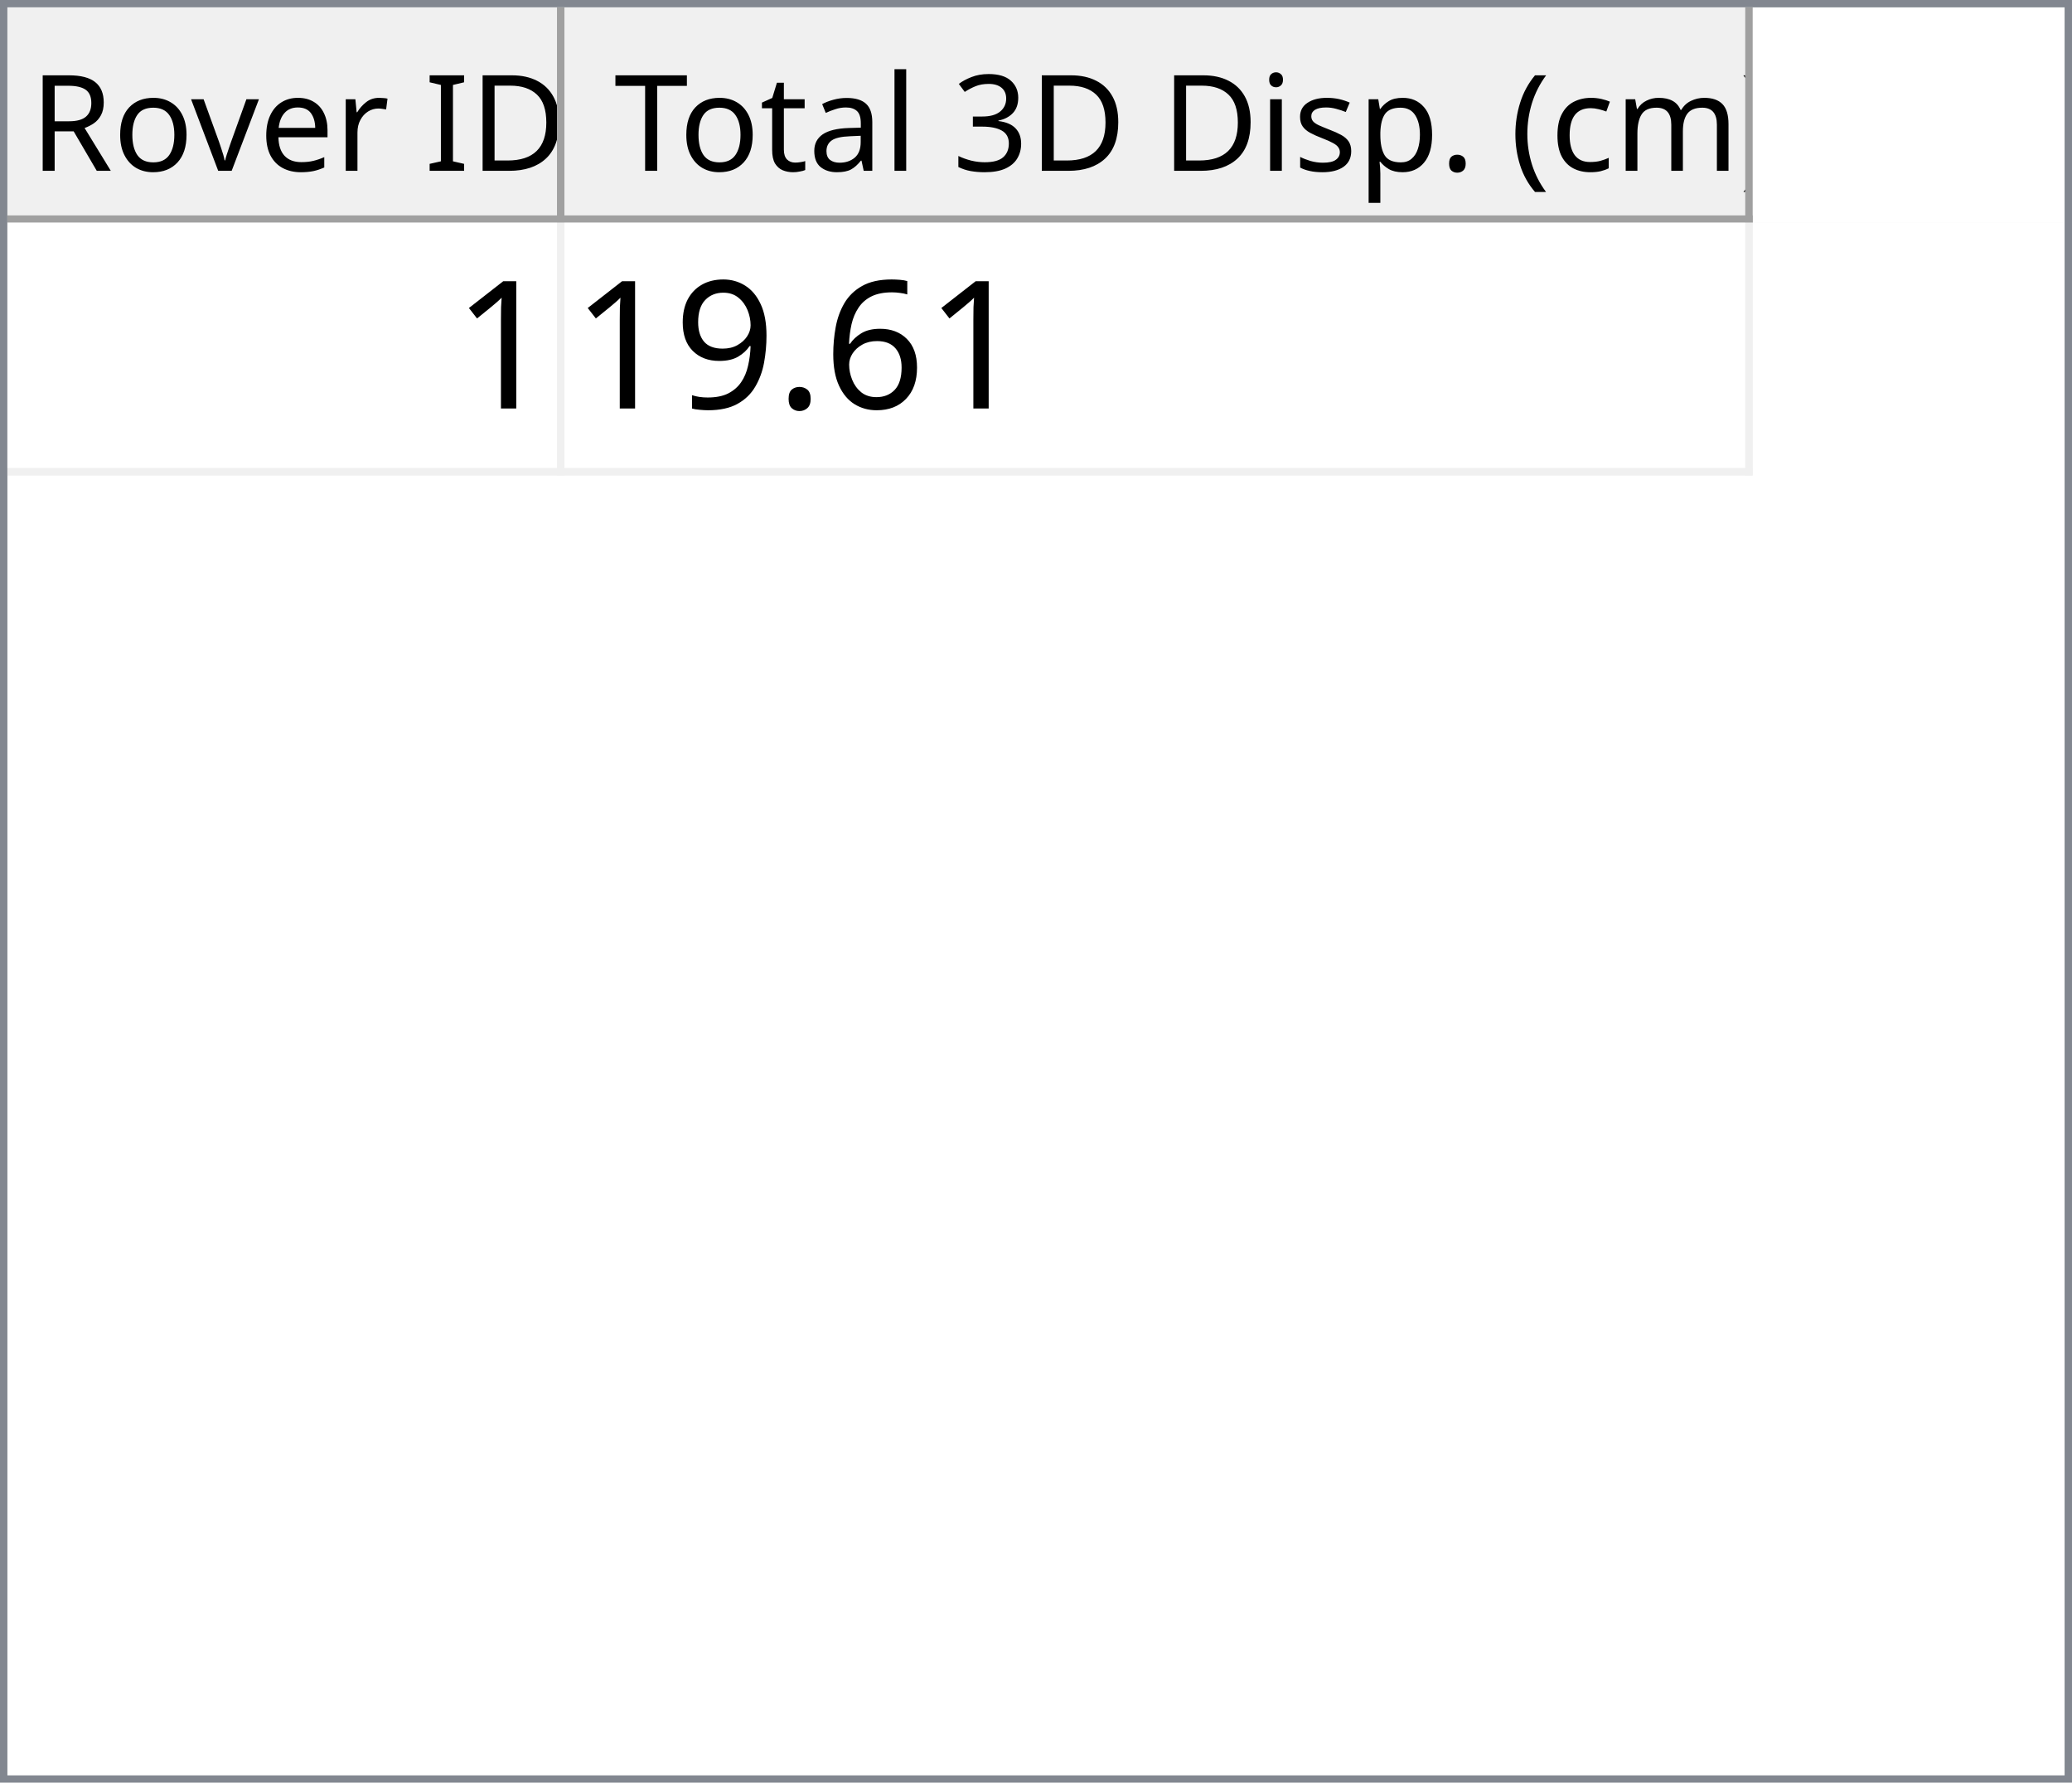
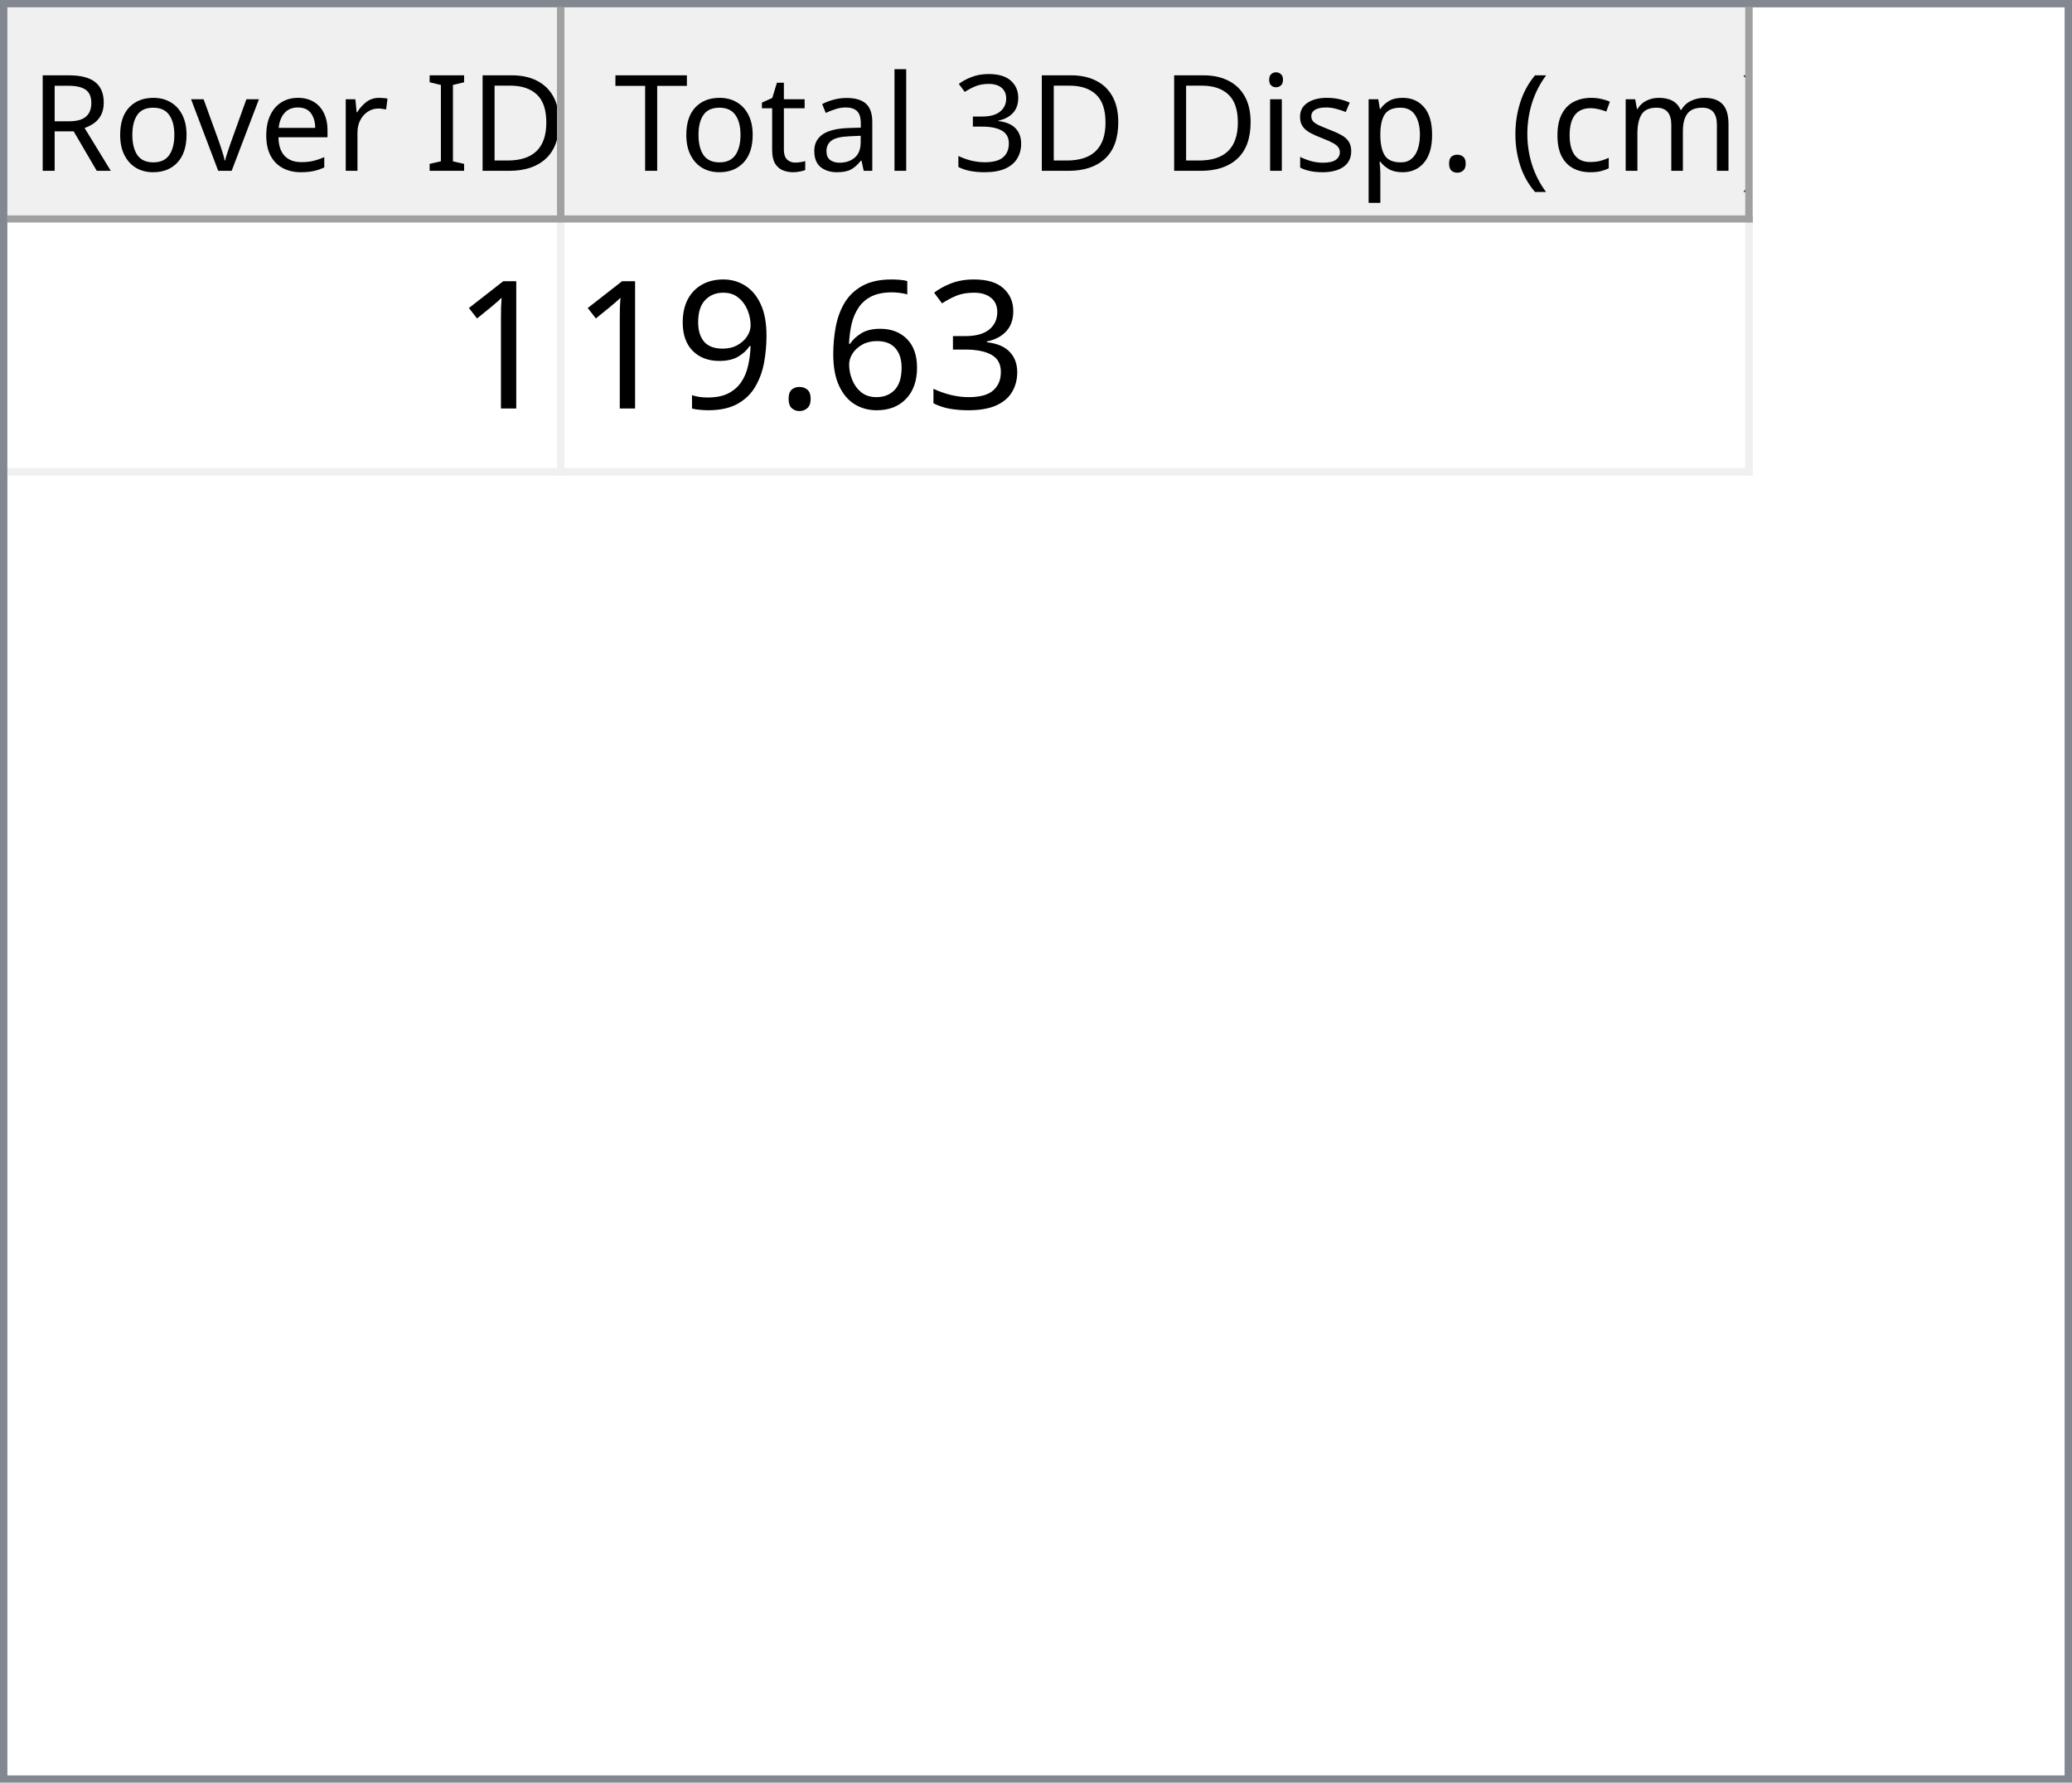
<svg xmlns="http://www.w3.org/2000/svg" style="fill-opacity:1; color-rendering:auto; color-interpolation:auto; text-rendering:auto; stroke:black; stroke-linecap:square; stroke-miterlimit:10; shape-rendering:auto; stroke-opacity:1; fill:black; stroke-dasharray:none; font-weight:normal; stroke-width:1; font-family:'Dialog'; font-style:normal; stroke-linejoin:miter; font-size:12px; stroke-dashoffset:0; image-rendering:auto;" width="279" height="240">
  <defs id="genericDefs" />
  <g>
    <defs id="defs1">
      <clipPath clipPathUnits="userSpaceOnUse" id="clipPath1">
        <path d="M0 0 L279 0 L279 240 L0 240 L0 0 Z" />
      </clipPath>
      <clipPath clipPathUnits="userSpaceOnUse" id="clipPath2">
        <path d="M0 0 L0 240 L279 240 L279 0 Z" />
      </clipPath>
      <clipPath clipPathUnits="userSpaceOnUse" id="clipPath3">
        <path d="M0 0 L0 29 L277 29 L277 0 Z" />
      </clipPath>
      <clipPath clipPathUnits="userSpaceOnUse" id="clipPath4">
        <path d="M0 0 L0 29 L75 29 L75 0 Z" />
      </clipPath>
      <clipPath clipPathUnits="userSpaceOnUse" id="clipPath5">
        <path d="M1 1 L1 28 L74 28 L74 1 Z" />
      </clipPath>
      <clipPath clipPathUnits="userSpaceOnUse" id="clipPath6">
        <path d="M0 0 L0 27 L73 27 L73 0 Z" />
      </clipPath>
      <clipPath clipPathUnits="userSpaceOnUse" id="clipPath7">
        <path d="M-0.5 -0.5 L-0.5 28.5 L74.5 28.5 L74.5 -0.5 Z" />
      </clipPath>
      <clipPath clipPathUnits="userSpaceOnUse" id="clipPath8">
        <path d="M0 0 L0 29 L160 29 L160 0 Z" />
      </clipPath>
      <clipPath clipPathUnits="userSpaceOnUse" id="clipPath9">
        <path d="M1 1 L1 28 L159 28 L159 1 Z" />
      </clipPath>
      <clipPath clipPathUnits="userSpaceOnUse" id="clipPath10">
        <path d="M0 0 L0 27 L158 27 L158 0 Z" />
      </clipPath>
      <clipPath clipPathUnits="userSpaceOnUse" id="clipPath11">
        <path d="M-0.5 -0.5 L-0.5 28.5 L159.5 28.5 L159.5 -0.5 Z" />
      </clipPath>
      <clipPath clipPathUnits="userSpaceOnUse" id="clipPath12">
        <path d="M0 0 L0 209 L277 209 L277 0 Z" />
      </clipPath>
      <clipPath clipPathUnits="userSpaceOnUse" id="clipPath13">
        <path d="M0 0 L0 34 L235 34 L235 0 Z" />
      </clipPath>
      <clipPath clipPathUnits="userSpaceOnUse" id="clipPath14">
        <path d="M-0.5 -0.5 L-0.5 33.5 L234.5 33.5 L234.5 -0.5 Z" />
      </clipPath>
      <clipPath clipPathUnits="userSpaceOnUse" id="clipPath15">
        <path d="M0 0 L0 33 L74 33 L74 0 Z" />
      </clipPath>
      <clipPath clipPathUnits="userSpaceOnUse" id="clipPath16">
        <path d="M0 0 L0 33 L159 33 L159 0 Z" />
      </clipPath>
      <font horiz-adv-x="64.551" id="font1">
        <font-face ascent="107.91" descent="25.098" units-per-em="100" style="font-style:normal; font-family:Segoe UI; font-weight:normal;" />
        <missing-glyph horiz-adv-x="64.551" d="M8.109 0 L8.109 68.266 L56.453 68.266 L56.453 0 L8.109 0 ZM15.328 7.234 L49.219 7.234 L49.219 61.031 L15.328 61.031 L15.328 7.234 Z" />
        <glyph unicode="D" horiz-adv-x="70.117" d="M9.188 0 L9.188 70.016 L28.516 70.016 Q65.531 70.016 65.531 35.891 Q65.531 19.672 55.25 9.836 Q44.969 0 27.734 0 L9.188 0 ZM17.391 62.594 L17.391 7.422 L27.828 7.422 Q41.609 7.422 49.273 14.797 Q56.938 22.172 56.938 35.688 Q56.938 62.594 28.328 62.594 L17.391 62.594 Z" />
        <glyph unicode="I" horiz-adv-x="26.611" d="M17.391 0 L9.188 0 L9.188 70.016 L17.391 70.016 L17.391 0 Z" />
        <glyph unicode=" " horiz-adv-x="27.393" d="" />
        <glyph unicode="r" horiz-adv-x="34.766" d="M34.188 41.891 Q32.078 43.5 28.125 43.5 Q23 43.5 19.555 38.672 Q16.109 33.844 16.109 25.484 L16.109 0 L8.109 0 L8.109 50 L16.109 50 L16.109 39.703 L16.312 39.703 Q18.016 44.969 21.531 47.922 Q25.047 50.875 29.391 50.875 Q32.516 50.875 34.188 50.203 L34.188 41.891 Z" />
        <glyph unicode="e" horiz-adv-x="52.295" d="M48.297 23 L12.984 23 Q13.188 14.656 17.484 10.109 Q21.781 5.562 29.297 5.562 Q37.75 5.562 44.828 11.141 L44.828 3.609 Q38.234 -1.172 27.391 -1.172 Q16.797 -1.172 10.742 5.641 Q4.688 12.453 4.688 24.812 Q4.688 36.469 11.305 43.82 Q17.922 51.172 27.734 51.172 Q37.547 51.172 42.922 44.828 Q48.297 38.484 48.297 27.203 L48.297 23 ZM40.094 29.781 Q40.047 36.719 36.75 40.578 Q33.453 44.438 27.594 44.438 Q21.922 44.438 17.969 40.383 Q14.016 36.328 13.094 29.781 L40.094 29.781 Z" />
        <glyph unicode="v" horiz-adv-x="47.9" d="M47.406 50 L27.484 0 L19.625 0 L0.688 50 L9.469 50 L22.172 13.672 Q23.578 9.672 23.922 6.688 L24.125 6.688 Q24.609 10.453 25.688 13.484 L38.969 50 L47.406 50 Z" />
        <glyph unicode="o" horiz-adv-x="58.594" d="M29 -1.172 Q17.922 -1.172 11.305 5.836 Q4.688 12.844 4.688 24.422 Q4.688 37.016 11.57 44.094 Q18.453 51.172 30.172 51.172 Q41.359 51.172 47.633 44.289 Q53.906 37.406 53.906 25.203 Q53.906 13.234 47.141 6.031 Q40.375 -1.172 29 -1.172 ZM29.594 44.438 Q21.875 44.438 17.383 39.188 Q12.891 33.938 12.891 24.703 Q12.891 15.828 17.43 10.695 Q21.969 5.562 29.594 5.562 Q37.359 5.562 41.531 10.594 Q45.703 15.625 45.703 24.906 Q45.703 34.281 41.531 39.359 Q37.359 44.438 29.594 44.438 Z" />
        <glyph unicode="R" horiz-adv-x="59.814" d="M59.375 0 L49.609 0 L37.891 19.625 Q36.281 22.359 34.766 24.289 Q33.25 26.219 31.664 27.438 Q30.078 28.656 28.25 29.219 Q26.422 29.781 24.125 29.781 L17.391 29.781 L17.391 0 L9.188 0 L9.188 70.016 L30.078 70.016 Q34.672 70.016 38.555 68.867 Q42.438 67.719 45.289 65.375 Q48.141 63.031 49.758 59.547 Q51.375 56.062 51.375 51.375 Q51.375 47.703 50.273 44.656 Q49.172 41.609 47.148 39.211 Q45.125 36.812 42.266 35.133 Q39.406 33.453 35.844 32.516 L35.844 32.328 Q37.594 31.547 38.891 30.547 Q40.188 29.547 41.359 28.18 Q42.531 26.812 43.68 25.078 Q44.828 23.344 46.234 21.047 L59.375 0 ZM17.391 62.594 L17.391 37.203 L28.516 37.203 Q31.594 37.203 34.203 38.133 Q36.812 39.062 38.719 40.797 Q40.625 42.531 41.703 45.047 Q42.781 47.562 42.781 50.688 Q42.781 56.297 39.141 59.445 Q35.5 62.594 28.609 62.594 L17.391 62.594 Z" />
        <glyph unicode=")" horiz-adv-x="30.176" d="M8.297 -15.922 L1.172 -15.922 Q16.406 2.344 16.406 26.812 Q16.406 51.469 1.078 70.016 L8.297 70.016 Q23.531 52.156 23.531 26.703 Q23.531 1.375 8.297 -15.922 Z" />
        <glyph unicode="m" horiz-adv-x="86.133" d="M79.109 0 L71.094 0 L71.094 28.719 Q71.094 37.016 68.531 40.727 Q65.969 44.438 59.906 44.438 Q54.781 44.438 51.195 39.75 Q47.609 35.062 47.609 28.516 L47.609 0 L39.594 0 L39.594 29.688 Q39.594 44.438 28.219 44.438 Q22.953 44.438 19.531 40.016 Q16.109 35.594 16.109 28.516 L16.109 0 L8.109 0 L8.109 50 L16.109 50 L16.109 42.094 L16.312 42.094 Q21.625 51.172 31.844 51.172 Q36.969 51.172 40.773 48.312 Q44.578 45.453 46 40.828 Q51.562 51.172 62.594 51.172 Q79.109 51.172 79.109 30.812 L79.109 0 Z" />
        <glyph unicode="c" horiz-adv-x="46.191" d="M42.188 2.297 Q36.422 -1.172 28.516 -1.172 Q17.828 -1.172 11.258 5.789 Q4.688 12.75 4.688 23.828 Q4.688 36.188 11.766 43.68 Q18.844 51.172 30.672 51.172 Q37.25 51.172 42.281 48.734 L42.281 40.531 Q36.719 44.438 30.375 44.438 Q22.703 44.438 17.797 38.945 Q12.891 33.453 12.891 24.516 Q12.891 15.719 17.508 10.641 Q22.125 5.562 29.891 5.562 Q36.422 5.562 42.188 9.906 L42.188 2.297 Z" />
        <glyph unicode="(" horiz-adv-x="30.176" d="M29.109 -15.922 L21.969 -15.922 Q6.844 1.375 6.844 26.703 Q6.844 52.156 21.969 70.016 L29.203 70.016 Q13.875 51.469 13.875 26.812 Q13.875 2.344 29.109 -15.922 Z" />
        <glyph unicode="." horiz-adv-x="21.68" d="M10.891 -1.078 Q8.641 -1.078 7.055 0.539 Q5.469 2.156 5.469 4.391 Q5.469 6.641 7.055 8.273 Q8.641 9.906 10.891 9.906 Q13.188 9.906 14.797 8.273 Q16.406 6.641 16.406 4.391 Q16.406 2.156 14.797 0.539 Q13.188 -1.078 10.891 -1.078 Z" />
        <glyph unicode="p" horiz-adv-x="58.789" d="M16.312 7.234 L16.109 7.234 L16.109 -23 L8.109 -23 L8.109 50 L16.109 50 L16.109 41.219 L16.312 41.219 Q22.219 51.172 33.594 51.172 Q43.266 51.172 48.688 44.461 Q54.109 37.75 54.109 26.469 Q54.109 13.922 48 6.375 Q41.891 -1.172 31.297 -1.172 Q21.578 -1.172 16.312 7.234 ZM16.109 27.391 L16.109 20.406 Q16.109 14.203 20.141 9.883 Q24.172 5.562 30.375 5.562 Q37.641 5.562 41.773 11.133 Q45.906 16.703 45.906 26.609 Q45.906 34.969 42.047 39.703 Q38.188 44.438 31.594 44.438 Q24.609 44.438 20.359 39.578 Q16.109 34.719 16.109 27.391 Z" />
        <glyph unicode="s" horiz-adv-x="42.432" d="M5.078 1.812 L5.078 10.406 Q11.625 5.562 19.484 5.562 Q30.031 5.562 30.031 12.594 Q30.031 14.594 29.125 15.992 Q28.219 17.391 26.68 18.461 Q25.141 19.531 23.07 20.383 Q21 21.234 18.609 22.172 Q15.281 23.484 12.766 24.828 Q10.25 26.172 8.57 27.859 Q6.891 29.547 6.031 31.695 Q5.172 33.844 5.172 36.719 Q5.172 40.234 6.789 42.945 Q8.406 45.656 11.086 47.484 Q13.766 49.312 17.211 50.242 Q20.656 51.172 24.312 51.172 Q30.812 51.172 35.938 48.922 L35.938 40.828 Q30.422 44.438 23.25 44.438 Q21 44.438 19.195 43.922 Q17.391 43.406 16.094 42.477 Q14.797 41.547 14.086 40.258 Q13.375 38.969 13.375 37.406 Q13.375 35.453 14.086 34.133 Q14.797 32.812 16.164 31.789 Q17.531 30.766 19.484 29.938 Q21.438 29.109 23.922 28.125 Q27.25 26.859 29.883 25.516 Q32.516 24.172 34.375 22.484 Q36.234 20.797 37.234 18.602 Q38.234 16.406 38.234 13.375 Q38.234 9.672 36.602 6.938 Q34.969 4.203 32.234 2.398 Q29.5 0.594 25.93 -0.289 Q22.359 -1.172 18.453 -1.172 Q10.75 -1.172 5.078 1.812 Z" />
        <glyph unicode="i" horiz-adv-x="24.219" d="M12.203 62.703 Q10.062 62.703 8.547 64.164 Q7.031 65.625 7.031 67.875 Q7.031 70.125 8.547 71.609 Q10.062 73.094 12.203 73.094 Q14.406 73.094 15.945 71.609 Q17.484 70.125 17.484 67.875 Q17.484 65.719 15.945 64.211 Q14.406 62.703 12.203 62.703 ZM16.109 0 L8.109 0 L8.109 50 L16.109 50 L16.109 0 Z" />
        <glyph unicode="3" horiz-adv-x="53.906" d="M46.531 19.828 Q46.531 15.094 44.75 11.211 Q42.969 7.328 39.719 4.57 Q36.469 1.812 31.93 0.297 Q27.391 -1.219 21.922 -1.219 Q11.922 -1.219 6 2.594 L6 11.188 Q13.094 5.609 22.219 5.609 Q25.875 5.609 28.828 6.539 Q31.781 7.469 33.906 9.227 Q36.031 10.984 37.18 13.477 Q38.328 15.969 38.328 19.094 Q38.328 32.812 18.797 32.812 L12.984 32.812 L12.984 39.594 L18.5 39.594 Q35.797 39.594 35.797 52.484 Q35.797 64.406 22.609 64.406 Q15.188 64.406 8.688 59.422 L8.688 67.188 Q15.375 71.188 24.609 71.188 Q29 71.188 32.57 69.969 Q36.141 68.75 38.68 66.555 Q41.219 64.359 42.609 61.281 Q44 58.203 44 54.5 Q44 40.672 30.031 36.719 L30.031 36.531 Q33.594 36.141 36.625 34.797 Q39.656 33.453 41.852 31.305 Q44.047 29.156 45.289 26.25 Q46.531 23.344 46.531 19.828 Z" />
        <glyph unicode="l" horiz-adv-x="24.219" d="M16.109 0 L8.109 0 L8.109 74.031 L16.109 74.031 L16.109 0 Z" />
        <glyph unicode="a" horiz-adv-x="50.879" d="M43.891 0 L35.891 0 L35.891 7.812 L35.688 7.812 Q30.469 -1.172 20.312 -1.172 Q12.844 -1.172 8.617 2.781 Q4.391 6.734 4.391 13.281 Q4.391 27.297 20.906 29.594 L35.891 31.688 Q35.891 44.438 25.594 44.438 Q16.547 44.438 9.281 38.281 L9.281 46.484 Q16.656 51.172 26.266 51.172 Q43.891 51.172 43.891 32.516 L43.891 0 ZM35.891 25.297 L23.828 23.641 Q18.266 22.859 15.43 20.875 Q12.594 18.891 12.594 13.875 Q12.594 10.203 15.211 7.883 Q17.828 5.562 22.172 5.562 Q28.125 5.562 32.008 9.742 Q35.891 13.922 35.891 20.312 L35.891 25.297 Z" />
        <glyph unicode="t" horiz-adv-x="33.887" d="M31.297 0.484 Q28.469 -1.078 23.828 -1.078 Q10.688 -1.078 10.688 13.578 L10.688 43.172 L2.094 43.172 L2.094 50 L10.688 50 L10.688 62.203 L18.703 64.797 L18.703 50 L31.297 50 L31.297 43.172 L18.703 43.172 L18.703 14.984 Q18.703 9.969 20.414 7.82 Q22.125 5.672 26.078 5.672 Q29.109 5.672 31.297 7.328 L31.297 0.484 Z" />
        <glyph unicode="T" horiz-adv-x="52.393" d="M50.594 62.594 L30.375 62.594 L30.375 0 L22.172 0 L22.172 62.594 L2 62.594 L2 70.016 L50.594 70.016 L50.594 62.594 Z" />
      </font>
      <font horiz-adv-x="75.0" id="font2">
        <font-face ascent="100.537" descent="21.973" units-per-em="100" style="font-style:normal; font-family:sans-serif; font-weight:normal;" />
        <missing-glyph horiz-adv-x="75.0" d="M12.5 0 L12.5 62.5 L62.5 62.5 L62.5 0 L12.5 0 ZM14.062 1.562 L60.938 1.562 L60.938 60.938 L14.062 60.938 L14.062 1.562 Z" />
        <glyph unicode="1" horiz-adv-x="55.615" d="M37.25 0 L28.469 0 L28.469 56 Q25.297 52.984 20.141 49.953 Q14.984 46.922 10.891 45.406 L10.891 53.906 Q18.266 57.375 23.781 62.305 Q29.297 67.234 31.594 71.875 L37.25 71.875 L37.25 0 Z" />
+         <glyph unicode="3" horiz-adv-x="55.615" d="M4.203 18.891 L12.984 20.062 Q14.5 12.594 18.141 9.297 Q21.781 6 27 6 Q33.203 6 37.477 10.297 Q41.75 14.594 41.75 20.953 Q41.75 27 37.797 30.93 Q33.844 34.859 27.734 34.859 Q25.25 34.859 21.531 33.891 L22.516 41.609 Q23.391 41.5 23.922 41.5 Q29.547 41.5 34.039 44.43 Q38.531 47.359 38.531 53.469 Q38.531 58.297 35.258 61.477 Q31.984 64.656 26.812 64.656 Q21.688 64.656 18.266 61.43 Q14.844 58.203 13.875 51.766 L5.078 53.328 Q6.688 62.156 12.398 67.016 Q18.109 71.875 26.609 71.875 Q32.469 71.875 37.398 69.359 Q42.328 66.844 44.945 62.5 Q47.562 58.156 47.562 53.266 Q47.562 48.641 45.07 44.828 Q42.578 41.016 37.703 38.766 Q44.047 37.312 47.562 32.695 Q51.078 28.078 51.078 21.141 Q51.078 11.766 44.242 5.25 Q37.406 -1.266 26.953 -1.266 Q17.531 -1.266 11.305 4.352 Q5.078 9.969 4.203 18.891 Z" />
        <glyph unicode="6" horiz-adv-x="55.615" d="M49.75 54.047 L41.016 53.375 Q39.844 58.547 37.703 60.891 Q34.125 64.656 28.906 64.656 Q24.703 64.656 21.531 62.312 Q17.391 59.281 14.992 53.469 Q12.594 47.656 12.5 36.922 Q15.672 41.75 20.266 44.094 Q24.859 46.438 29.891 46.438 Q38.672 46.438 44.852 39.969 Q51.031 33.5 51.031 23.25 Q51.031 16.5 48.125 10.719 Q45.219 4.938 40.141 1.859 Q35.062 -1.219 28.609 -1.219 Q17.625 -1.219 10.695 6.859 Q3.766 14.938 3.766 33.5 Q3.766 54.25 11.422 63.672 Q18.109 71.875 29.438 71.875 Q37.891 71.875 43.289 67.141 Q48.688 62.406 49.75 54.047 ZM13.875 23.188 Q13.875 18.656 15.797 14.508 Q17.719 10.359 21.188 8.18 Q24.656 6 28.469 6 Q34.031 6 38.039 10.492 Q42.047 14.984 42.047 22.703 Q42.047 30.125 38.086 34.398 Q34.125 38.672 28.125 38.672 Q22.172 38.672 18.023 34.398 Q13.875 30.125 13.875 23.188 Z" />
        <glyph unicode="." horiz-adv-x="27.783" d="M9.078 0 L9.078 10.016 L19.094 10.016 L19.094 0 L9.078 0 Z" />
        <glyph unicode="9" horiz-adv-x="55.615" d="M5.469 16.547 L13.922 17.328 Q14.984 11.375 18.016 8.688 Q21.047 6 25.781 6 Q29.828 6 32.883 7.859 Q35.938 9.719 37.891 12.82 Q39.844 15.922 41.164 21.195 Q42.484 26.469 42.484 31.938 Q42.484 32.516 42.438 33.688 Q39.797 29.5 35.234 26.883 Q30.672 24.266 25.344 24.266 Q16.453 24.266 10.305 30.711 Q4.156 37.156 4.156 47.703 Q4.156 58.594 10.578 65.234 Q17 71.875 26.656 71.875 Q33.641 71.875 39.43 68.117 Q45.219 64.359 48.219 57.398 Q51.219 50.438 51.219 37.25 Q51.219 23.531 48.242 15.406 Q45.266 7.281 39.383 3.031 Q33.5 -1.219 25.594 -1.219 Q17.188 -1.219 11.867 3.445 Q6.547 8.109 5.469 16.547 ZM41.453 48.141 Q41.453 55.719 37.43 60.156 Q33.406 64.594 27.734 64.594 Q21.875 64.594 17.531 59.812 Q13.188 55.031 13.188 47.406 Q13.188 40.578 17.312 36.305 Q21.438 32.031 27.484 32.031 Q33.594 32.031 37.523 36.305 Q41.453 40.578 41.453 48.141 Z" />
      </font>
    </defs>
    <g style="fill:white; stroke:white;">
      <rect x="0" y="0" width="279" style="clip-path:url(#clipPath1); stroke:none;" height="240" />
    </g>
    <g style="fill:white; text-rendering:optimizeSpeed; color-rendering:optimizeSpeed; image-rendering:optimizeSpeed; shape-rendering:crispEdges; stroke:white; color-interpolation:sRGB;">
      <rect x="0" width="279" height="240" y="0" style="stroke:none;" />
      <path style="stroke:none;" d="M0 240 L279 240 L279 0 L0 0 Z" />
    </g>
    <g style="fill:rgb(240,240,240); font-size:18px; font-family:'Segoe UI'; stroke:rgb(240,240,240);">
      <rect x="0" y="0" width="279" style="clip-path:url(#clipPath2); stroke:none;" height="240" />
    </g>
    <g style="fill:rgb(130,135,144); font-size:18px; font-family:'Segoe UI'; stroke:rgb(130,135,144);">
      <path d="M0 0 L279 0 L279 240 L0 240 L0 0 ZM1 1 L278 1 L278 239 L1 239 L1 1 Z" style="fill-rule:evenodd; clip-path:url(#clipPath2); stroke:none;" />
    </g>
    <g style="fill:white; font-size:18px; font-family:'Segoe UI'; stroke:white;" transform="translate(1,1)">
      <rect x="0" y="0" width="277" style="clip-path:url(#clipPath3); stroke:none;" height="29" />
    </g>
    <g style="fill:rgb(240,240,240); font-size:18px; font-family:'Segoe UI'; stroke:rgb(240,240,240);" transform="translate(1,1)">
      <rect x="0" y="0" width="75" style="clip-path:url(#clipPath4); stroke:none;" height="29" />
    </g>
    <g style="font-family:'Segoe UI'; font-size:18px;" transform="translate(2,2)">
      <text x="2" xml:space="preserve" y="21" style="clip-path:url(#clipPath6); stroke:none;">Rover ID</text>
    </g>
    <g transform="translate(1.5,1.5)" style="fill:rgb(160,160,160); font-size:18px; font-family:'Segoe UI'; stroke:rgb(160,160,160); stroke-linejoin:bevel;">
      <line x1="74" x2="74" y1="0" style="fill:none; clip-path:url(#clipPath7);" y2="28" />
    </g>
    <g transform="matrix(1,0,0,1,1,1) translate(0.5,0.5)" style="fill:rgb(160,160,160); font-size:18px; font-family:'Segoe UI'; stroke:rgb(160,160,160); stroke-linejoin:bevel;">
      <line x1="0" x2="74" y1="28" style="fill:none; clip-path:url(#clipPath7);" y2="28" />
    </g>
    <g style="fill:rgb(240,240,240); font-size:18px; font-family:'Segoe UI'; stroke:rgb(240,240,240);" transform="translate(76,1)">
      <rect x="0" y="0" width="160" style="clip-path:url(#clipPath8); stroke:none;" height="29" />
    </g>
    <g style="font-family:'Segoe UI'; font-size:18px;" transform="translate(77,2)">
      <text x="1" xml:space="preserve" y="21" style="clip-path:url(#clipPath10); stroke:none;"> Total 3D Disp. (cm)</text>
    </g>
    <g transform="translate(76.5,1.5)" style="fill:rgb(160,160,160); font-size:18px; font-family:'Segoe UI'; stroke:rgb(160,160,160); stroke-linejoin:bevel;">
      <line x1="159" x2="159" y1="0" style="fill:none; clip-path:url(#clipPath11);" y2="28" />
    </g>
    <g transform="matrix(1,0,0,1,76,1) translate(0.5,0.5)" style="fill:rgb(160,160,160); font-size:18px; font-family:'Segoe UI'; stroke:rgb(160,160,160); stroke-linejoin:bevel;">
      <line x1="0" x2="159" y1="28" style="fill:none; clip-path:url(#clipPath11);" y2="28" />
    </g>
    <g style="fill:white; font-size:18px; font-family:'Segoe UI'; stroke:white;" transform="translate(1,30)">
      <rect x="0" y="0" width="277" style="clip-path:url(#clipPath12); stroke:none;" height="209" />
    </g>
    <g style="fill:rgb(240,240,240); font-size:24px; font-family:sans-serif; stroke:rgb(240,240,240);" transform="translate(1,30)">
      <rect x="0" y="0" width="235" style="clip-path:url(#clipPath13); stroke:none;" height="34" />
      <line transform="translate(0.5,0.5)" x1="0" x2="234" y1="33" style="clip-path:url(#clipPath14); fill:none; stroke-linejoin:bevel;" y2="33" />
    </g>
    <g transform="matrix(1,0,0,1,1,30) translate(0.5,0.5)" style="fill:rgb(240,240,240); font-size:24px; font-family:sans-serif; stroke:rgb(240,240,240); stroke-linejoin:bevel;">
      <line x1="74" x2="74" y1="0" style="fill:none; clip-path:url(#clipPath14);" y2="33" />
    </g>
    <g transform="matrix(1,0,0,1,1,30) translate(0.5,0.5)" style="fill:rgb(240,240,240); font-size:24px; font-family:sans-serif; stroke:rgb(240,240,240); stroke-linejoin:bevel;">
      <line x1="234" x2="234" y1="0" style="fill:none; clip-path:url(#clipPath14);" y2="33" />
    </g>
    <g style="fill:white; font-size:24px; font-family:sans-serif; stroke:white;" transform="matrix(1,0,0,1,1,30)">
      <rect x="0" y="0" width="74" style="clip-path:url(#clipPath15); stroke:none;" height="33" />
      <text x="60" y="25" style="fill:black; clip-path:url(#clipPath15); stroke:none;" xml:space="preserve">1</text>
    </g>
    <g style="fill:white; font-size:24px; font-family:sans-serif; stroke:white;" transform="matrix(1,0,0,1,1,30) translate(75,0)">
      <rect x="0" y="0" width="159" style="clip-path:url(#clipPath16); stroke:none;" height="33" />
-       <text x="1" y="25" style="fill:black; clip-path:url(#clipPath16); stroke:none;" xml:space="preserve">19.61</text>
+       <text x="1" y="25" style="fill:black; clip-path:url(#clipPath16); stroke:none;" xml:space="preserve">19.63</text>
    </g>
  </g>
</svg>
